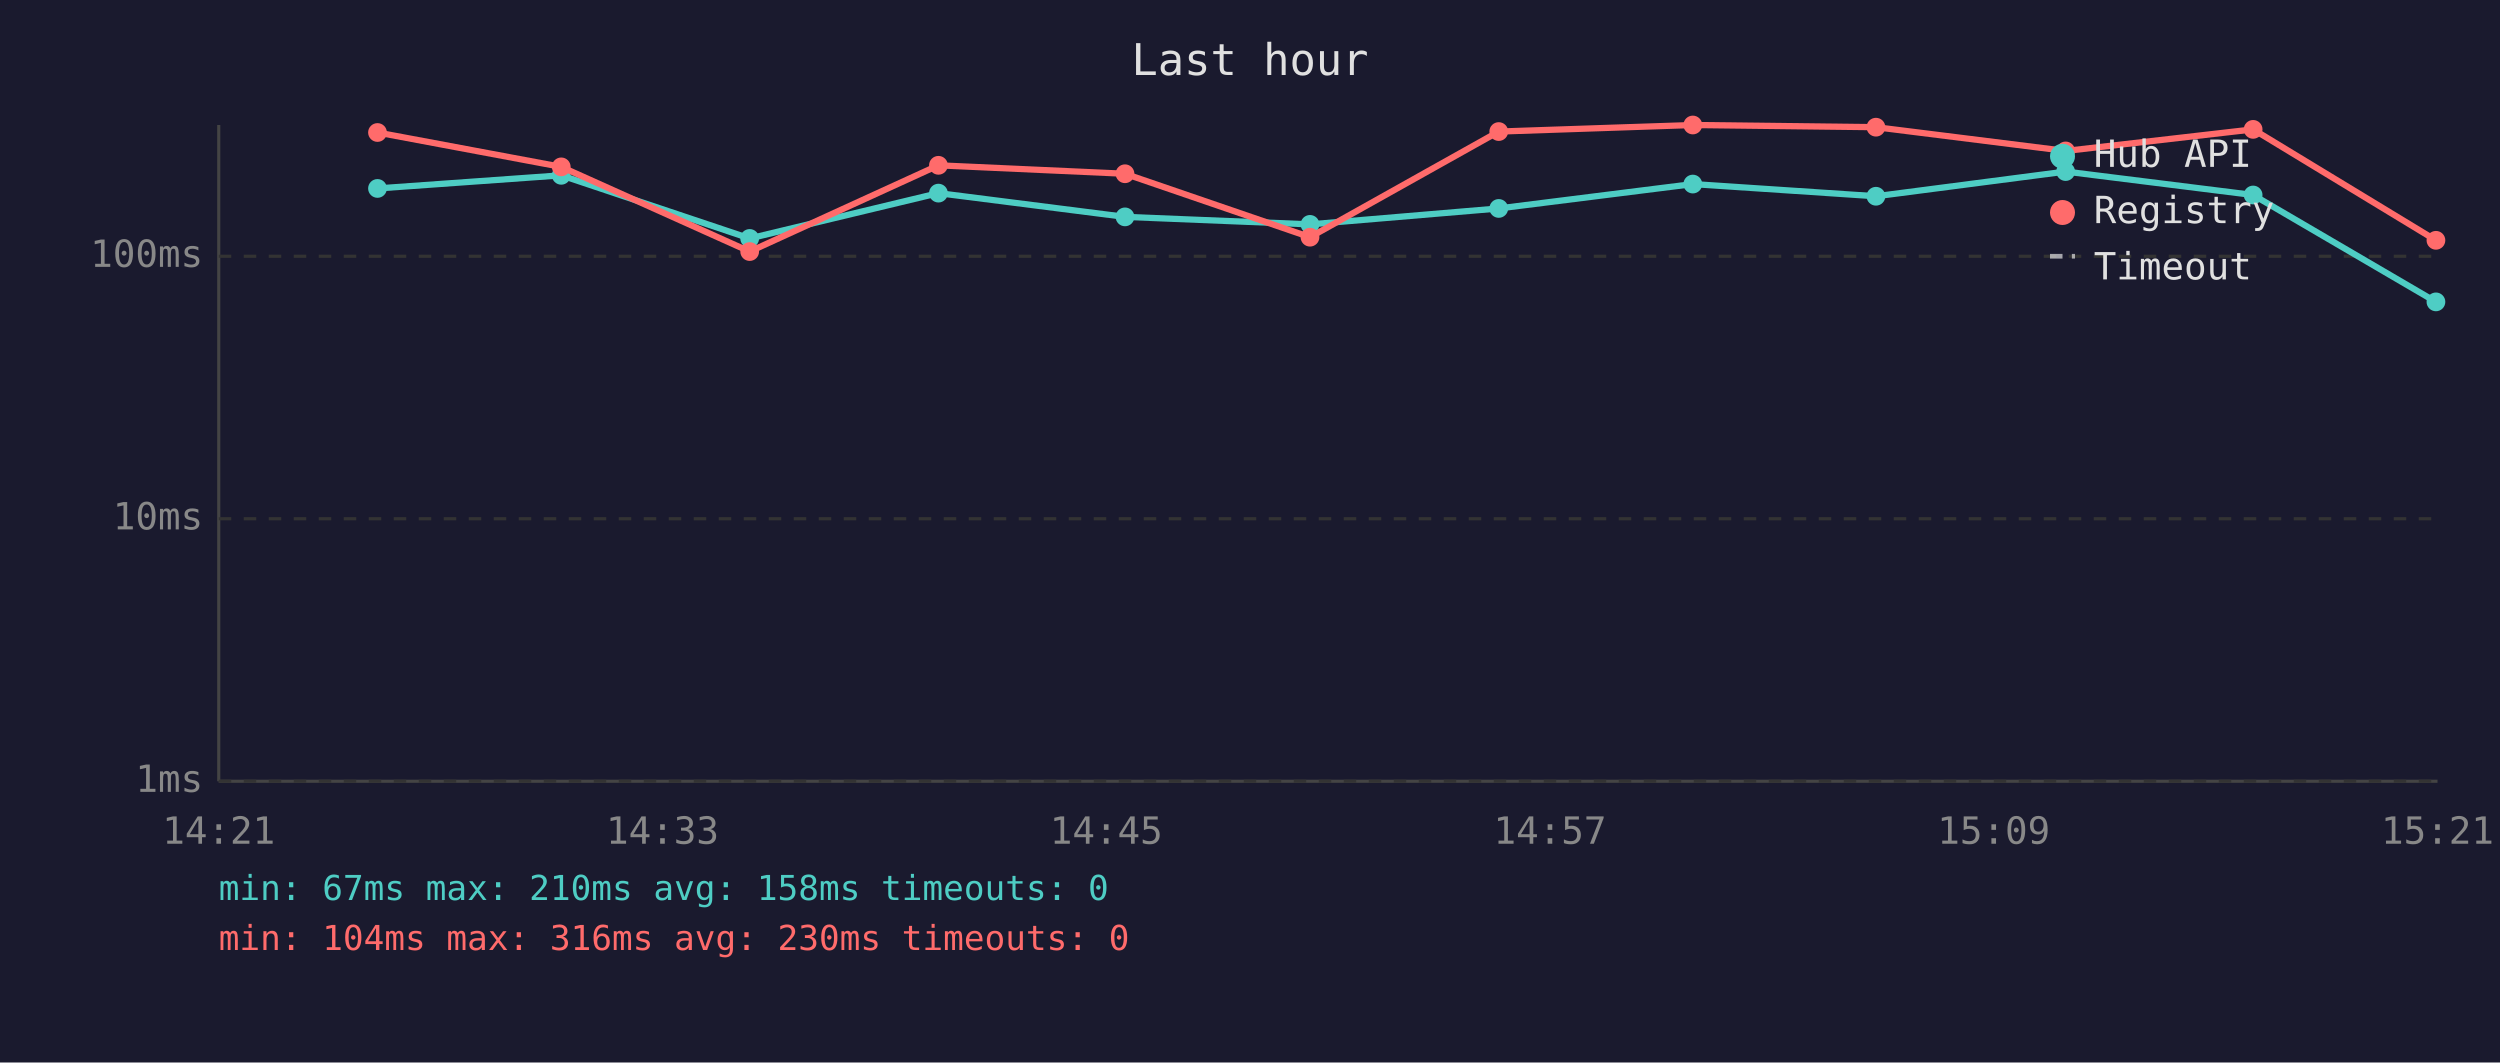
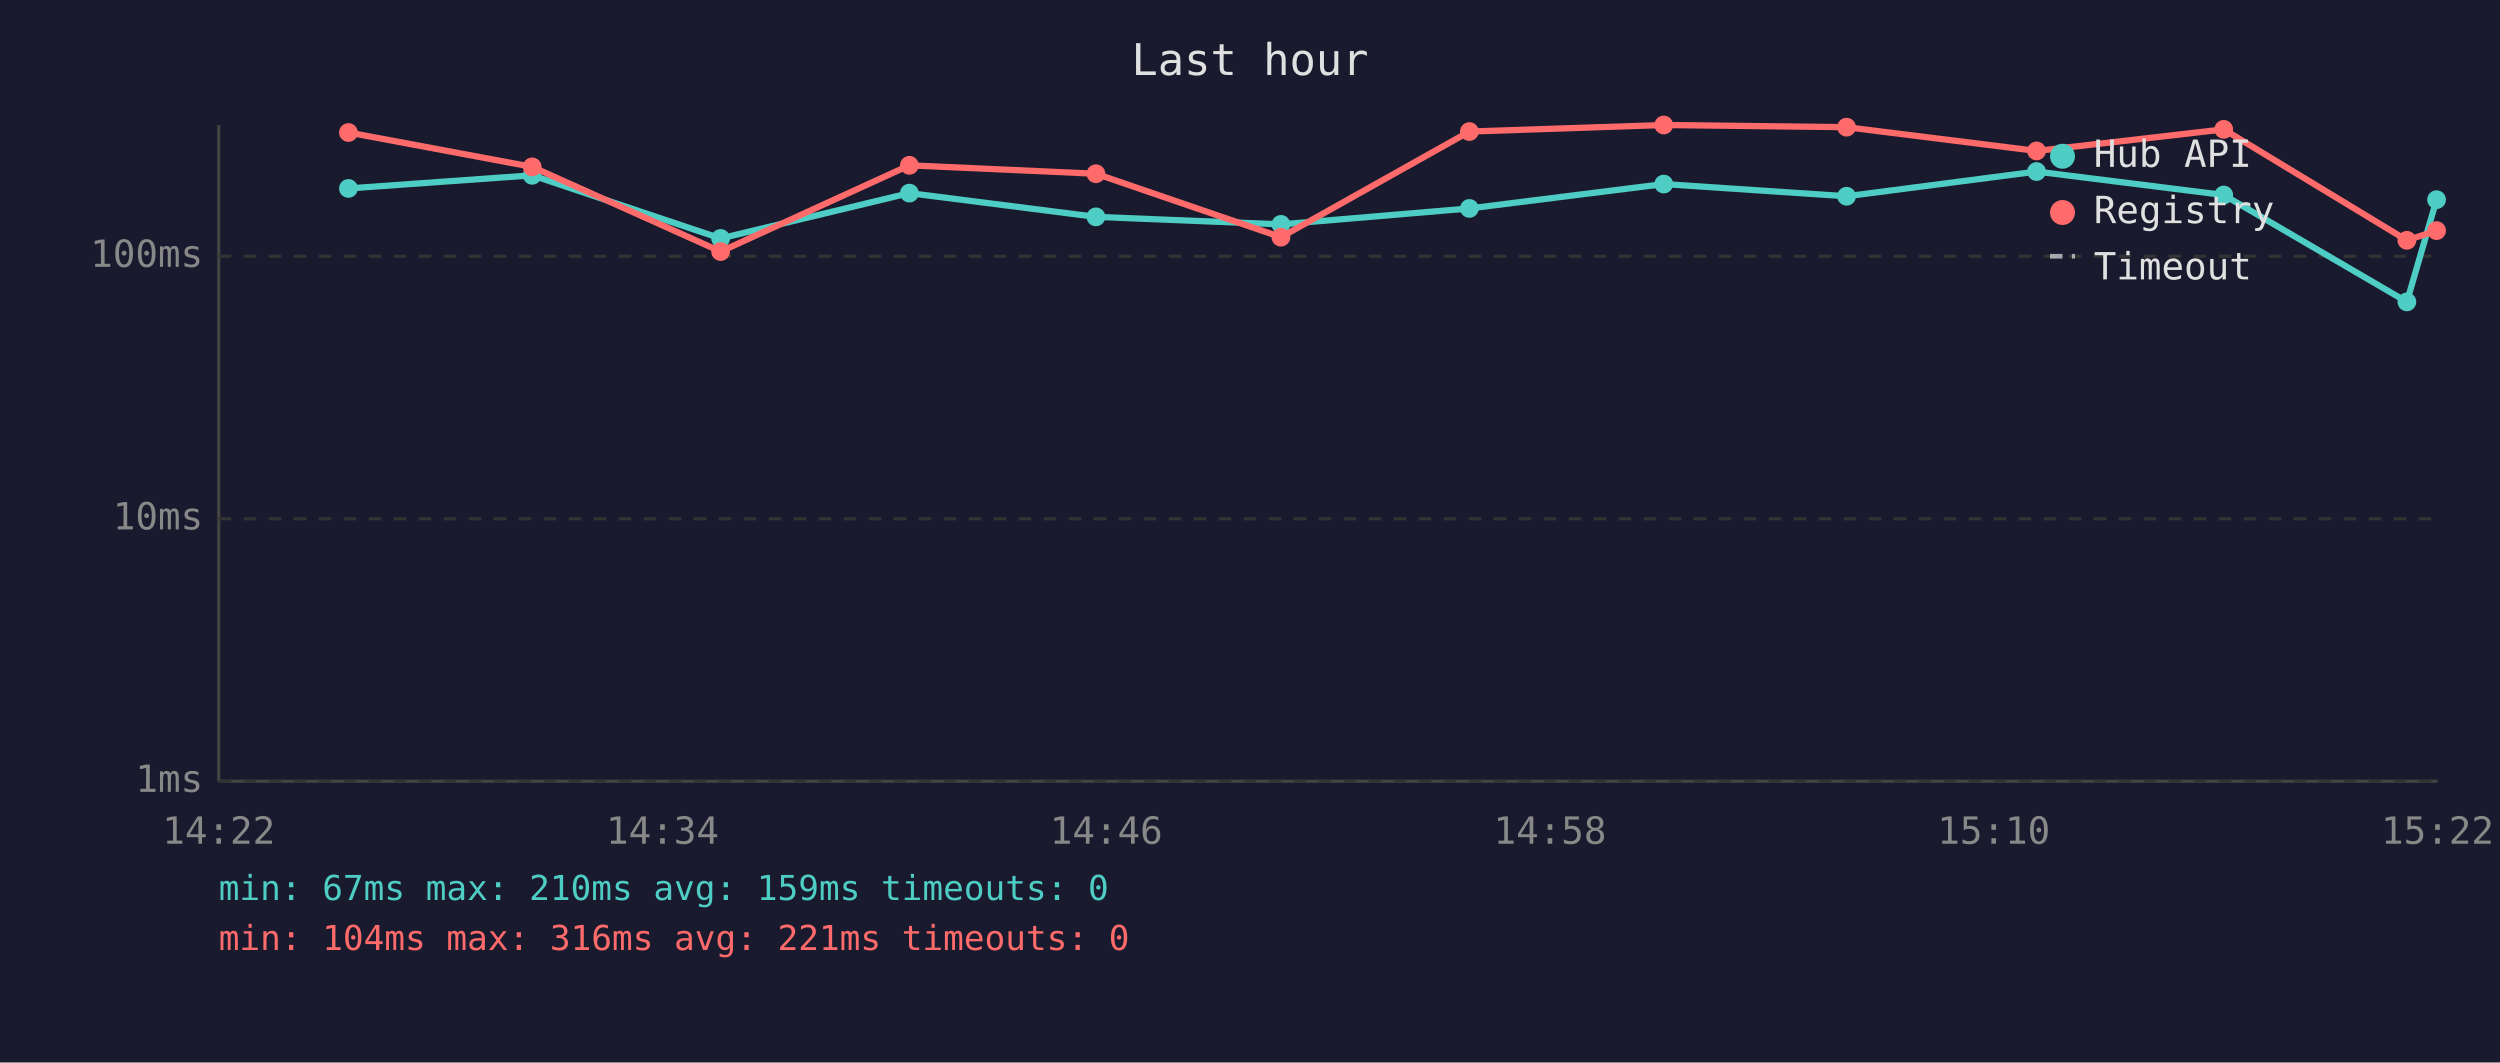
<svg xmlns="http://www.w3.org/2000/svg" viewBox="0 0 800 340" font-family="monospace" font-size="12">
  <rect width="800" height="340" fill="#1a1a2e" />
  <text x="400" y="24" fill="#e0e0e0" font-size="14" text-anchor="middle">Last hour</text>
  <line x1="70" y1="40" x2="70" y2="250" stroke="#444" stroke-width="1" />
  <line x1="70" y1="250" x2="780" y2="250" stroke="#444" stroke-width="1" />
  <line x1="70" y1="250" x2="780" y2="250" stroke="#333" stroke-width="1" stroke-dasharray="4" />
  <text x="65" y="250" fill="#888" text-anchor="end" dominant-baseline="middle">1ms</text>
  <line x1="70" y1="166" x2="780" y2="166" stroke="#333" stroke-width="1" stroke-dasharray="4" />
  <text x="65" y="166" fill="#888" text-anchor="end" dominant-baseline="middle">10ms</text>
  <line x1="70" y1="82" x2="780" y2="82" stroke="#333" stroke-width="1" stroke-dasharray="4" />
  <text x="65" y="82" fill="#888" text-anchor="end" dominant-baseline="middle">100ms</text>
-   <text x="70" y="270" fill="#888" text-anchor="middle">14:21</text>
-   <text x="212" y="270" fill="#888" text-anchor="middle">14:33</text>
-   <text x="354" y="270" fill="#888" text-anchor="middle">14:45</text>
-   <text x="496" y="270" fill="#888" text-anchor="middle">14:57</text>
-   <text x="638" y="270" fill="#888" text-anchor="middle">15:09</text>
-   <text x="780" y="270" fill="#888" text-anchor="middle">15:21</text>
-   <polyline points="120.8,60.3 179.6,56.1 239.9,76.3 300.3,61.8 360.0,69.4 419.2,71.8 479.6,66.7 541.7,58.9 600.3,62.8 661.0,54.9 721.0,62.4 779.5,96.6" fill="none" stroke="#4ecdc4" stroke-width="2" opacity="1" />
-   <circle cx="120.8" cy="60.3" r="3" fill="#4ecdc4" />
-   <circle cx="179.6" cy="56.1" r="3" fill="#4ecdc4" />
-   <circle cx="239.9" cy="76.3" r="3" fill="#4ecdc4" />
-   <circle cx="300.3" cy="61.8" r="3" fill="#4ecdc4" />
-   <circle cx="360.0" cy="69.4" r="3" fill="#4ecdc4" />
-   <circle cx="419.2" cy="71.8" r="3" fill="#4ecdc4" />
-   <circle cx="479.6" cy="66.7" r="3" fill="#4ecdc4" />
-   <circle cx="541.7" cy="58.9" r="3" fill="#4ecdc4" />
-   <circle cx="600.3" cy="62.8" r="3" fill="#4ecdc4" />
-   <circle cx="661.0" cy="54.9" r="3" fill="#4ecdc4" />
-   <circle cx="721.0" cy="62.4" r="3" fill="#4ecdc4" />
-   <circle cx="779.5" cy="96.6" r="3" fill="#4ecdc4" />
-   <polyline points="120.8,42.4 179.6,53.4 239.9,80.5 300.3,52.9 360.0,55.6 419.2,75.9 479.6,42.1 541.7,40.0 600.3,40.7 661.0,48.3 721.0,41.4 779.5,76.9" fill="none" stroke="#ff6b6b" stroke-width="2" opacity="1" />
-   <circle cx="120.8" cy="42.4" r="3" fill="#ff6b6b" />
-   <circle cx="179.6" cy="53.4" r="3" fill="#ff6b6b" />
-   <circle cx="239.9" cy="80.5" r="3" fill="#ff6b6b" />
-   <circle cx="300.3" cy="52.9" r="3" fill="#ff6b6b" />
-   <circle cx="360.0" cy="55.6" r="3" fill="#ff6b6b" />
-   <circle cx="419.2" cy="75.9" r="3" fill="#ff6b6b" />
-   <circle cx="479.6" cy="42.1" r="3" fill="#ff6b6b" />
-   <circle cx="541.7" cy="40.0" r="3" fill="#ff6b6b" />
-   <circle cx="600.3" cy="40.7" r="3" fill="#ff6b6b" />
-   <circle cx="661.0" cy="48.3" r="3" fill="#ff6b6b" />
-   <circle cx="721.0" cy="41.4" r="3" fill="#ff6b6b" />
-   <circle cx="779.5" cy="76.9" r="3" fill="#ff6b6b" />
+   <text x="70" y="270" fill="#888" text-anchor="middle">14:22</text>
+   <text x="212" y="270" fill="#888" text-anchor="middle">14:34</text>
+   <text x="354" y="270" fill="#888" text-anchor="middle">14:46</text>
+   <text x="496" y="270" fill="#888" text-anchor="middle">14:58</text>
+   <text x="638" y="270" fill="#888" text-anchor="middle">15:10</text>
+   <text x="780" y="270" fill="#888" text-anchor="middle">15:22</text>
+   <polyline points="111.5,60.3 170.3,56.1 230.6,76.3 291.0,61.8 350.7,69.4 409.9,71.8 470.2,66.7 532.4,58.9 590.9,62.8 651.7,54.9 711.6,62.4 770.2,96.6 779.7,63.9" fill="none" stroke="#4ecdc4" stroke-width="2" opacity="1" />
+   <circle cx="111.5" cy="60.3" r="3" fill="#4ecdc4" />
+   <circle cx="170.3" cy="56.1" r="3" fill="#4ecdc4" />
+   <circle cx="230.6" cy="76.3" r="3" fill="#4ecdc4" />
+   <circle cx="291.0" cy="61.8" r="3" fill="#4ecdc4" />
+   <circle cx="350.7" cy="69.4" r="3" fill="#4ecdc4" />
+   <circle cx="409.9" cy="71.8" r="3" fill="#4ecdc4" />
+   <circle cx="470.2" cy="66.7" r="3" fill="#4ecdc4" />
+   <circle cx="532.4" cy="58.9" r="3" fill="#4ecdc4" />
+   <circle cx="590.9" cy="62.8" r="3" fill="#4ecdc4" />
+   <circle cx="651.7" cy="54.9" r="3" fill="#4ecdc4" />
+   <circle cx="711.6" cy="62.4" r="3" fill="#4ecdc4" />
+   <circle cx="770.2" cy="96.6" r="3" fill="#4ecdc4" />
+   <circle cx="779.7" cy="63.9" r="3" fill="#4ecdc4" />
+   <polyline points="111.5,42.4 170.3,53.4 230.6,80.5 291.0,52.9 350.7,55.6 409.9,75.9 470.2,42.1 532.4,40.0 590.9,40.7 651.7,48.3 711.6,41.4 770.2,76.9 779.7,73.8" fill="none" stroke="#ff6b6b" stroke-width="2" opacity="1" />
+   <circle cx="111.5" cy="42.4" r="3" fill="#ff6b6b" />
+   <circle cx="170.3" cy="53.4" r="3" fill="#ff6b6b" />
+   <circle cx="230.6" cy="80.5" r="3" fill="#ff6b6b" />
+   <circle cx="291.0" cy="52.9" r="3" fill="#ff6b6b" />
+   <circle cx="350.7" cy="55.6" r="3" fill="#ff6b6b" />
+   <circle cx="409.9" cy="75.9" r="3" fill="#ff6b6b" />
+   <circle cx="470.2" cy="42.1" r="3" fill="#ff6b6b" />
+   <circle cx="532.4" cy="40.0" r="3" fill="#ff6b6b" />
+   <circle cx="590.9" cy="40.7" r="3" fill="#ff6b6b" />
+   <circle cx="651.7" cy="48.3" r="3" fill="#ff6b6b" />
+   <circle cx="711.6" cy="41.4" r="3" fill="#ff6b6b" />
+   <circle cx="770.2" cy="76.9" r="3" fill="#ff6b6b" />
+   <circle cx="779.7" cy="73.8" r="3" fill="#ff6b6b" />
  <circle cx="660" cy="50" r="4" fill="#4ecdc4" />
  <text x="670" y="50" fill="#e0e0e0" dominant-baseline="middle">Hub API</text>
  <circle cx="660" cy="68" r="4" fill="#ff6b6b" />
  <text x="670" y="68" fill="#e0e0e0" dominant-baseline="middle">Registry</text>
  <line x1="656" y1="82" x2="664" y2="82" stroke="#e0e0e0" stroke-width="1.5" stroke-dasharray="4,3" opacity="0.7" />
  <text x="670" y="86" fill="#e0e0e0" dominant-baseline="middle">Timeout</text>
-   <text x="70" y="288" fill="#4ecdc4" font-size="11">min: 67ms  max: 210ms  avg: 158ms  timeouts: 0</text>
-   <text x="70" y="304" fill="#ff6b6b" font-size="11">min: 104ms  max: 316ms  avg: 230ms  timeouts: 0</text>
+   <text x="70" y="288" fill="#4ecdc4" font-size="11">min: 67ms  max: 210ms  avg: 159ms  timeouts: 0</text>
+   <text x="70" y="304" fill="#ff6b6b" font-size="11">min: 104ms  max: 316ms  avg: 221ms  timeouts: 0</text>
</svg>
